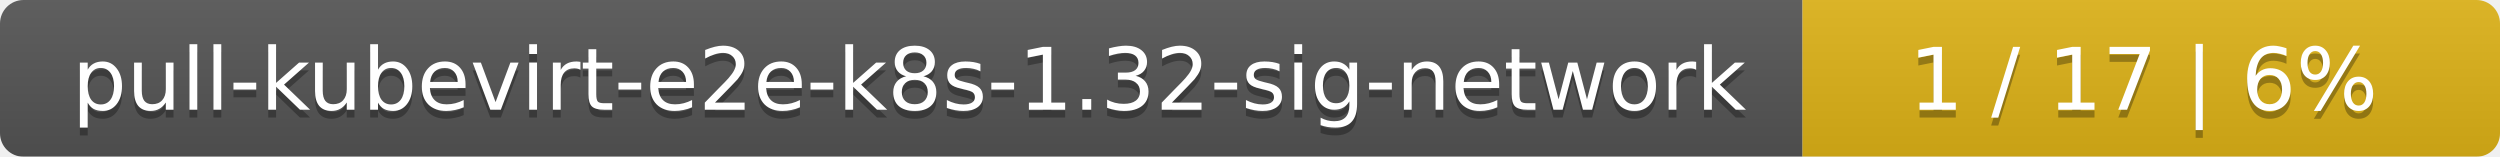
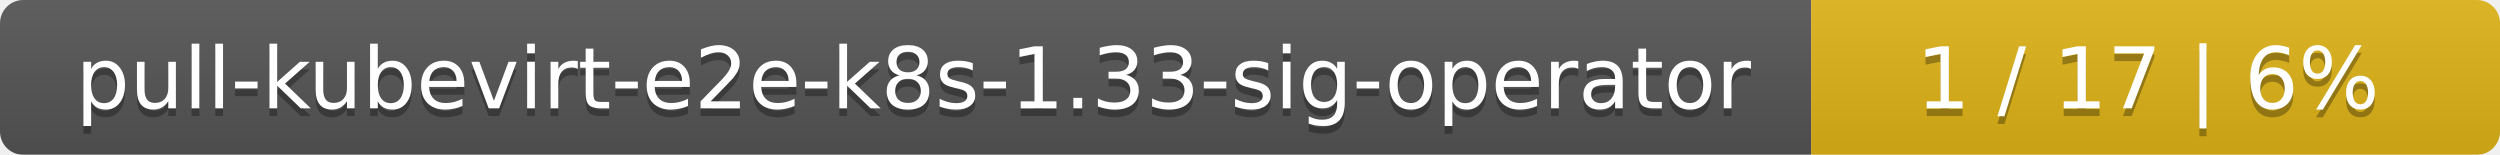
- <svg xmlns="http://www.w3.org/2000/svg" width="319" height="20">
+ <svg xmlns="http://www.w3.org/2000/svg" width="323" height="20">
  <linearGradient id="smooth" x2="0" y2="100%">
    <stop offset="0" stop-color="#bbb" stop-opacity=".1" />
    <stop offset="1" stop-opacity=".1" />
  </linearGradient>
  <mask id="round">
-     <rect width="319" height="20" rx="3" fill="#fff" />
+     <rect width="323" height="20" rx="3" fill="#fff" />
  </mask>
  <g mask="url(#round)">
-     <rect width="230" height="20" fill="#555" />
-     <rect x="230" width="89" height="20" fill="#dfb317" />
-     <rect width="319" height="20" fill="url(#smooth)" />
+     <rect width="234" height="20" fill="#555" />
+     <rect x="234" width="89" height="20" fill="#dfb317" />
+     <rect width="323" height="20" fill="url(#smooth)" />
  </g>
  <g fill="#fff" text-anchor="middle" font-family="DejaVu Sans,Verdana,Geneva,sans-serif" font-size="11">
-     <text x="116" y="15" fill="#010101" fill-opacity=".3">pull-kubevirt-e2e-k8s-1.32-sig-network</text>
-     <text x="116" y="14">pull-kubevirt-e2e-k8s-1.32-sig-network</text>
-     <text x="273.5" y="15" fill="#010101" fill-opacity=".3">1 / 17    |    6%</text>
-     <text x="273.5" y="14">1 / 17    |    6%</text>
+     <text x="118" y="15" fill="#010101" fill-opacity=".3">pull-kubevirt-e2e-k8s-1.33-sig-operator</text>
+     <text x="118" y="14">pull-kubevirt-e2e-k8s-1.33-sig-operator</text>
+     <text x="277.5" y="15" fill="#010101" fill-opacity=".3">1 / 17    |    6%</text>
+     <text x="277.5" y="14">1 / 17    |    6%</text>
  </g>
</svg>
